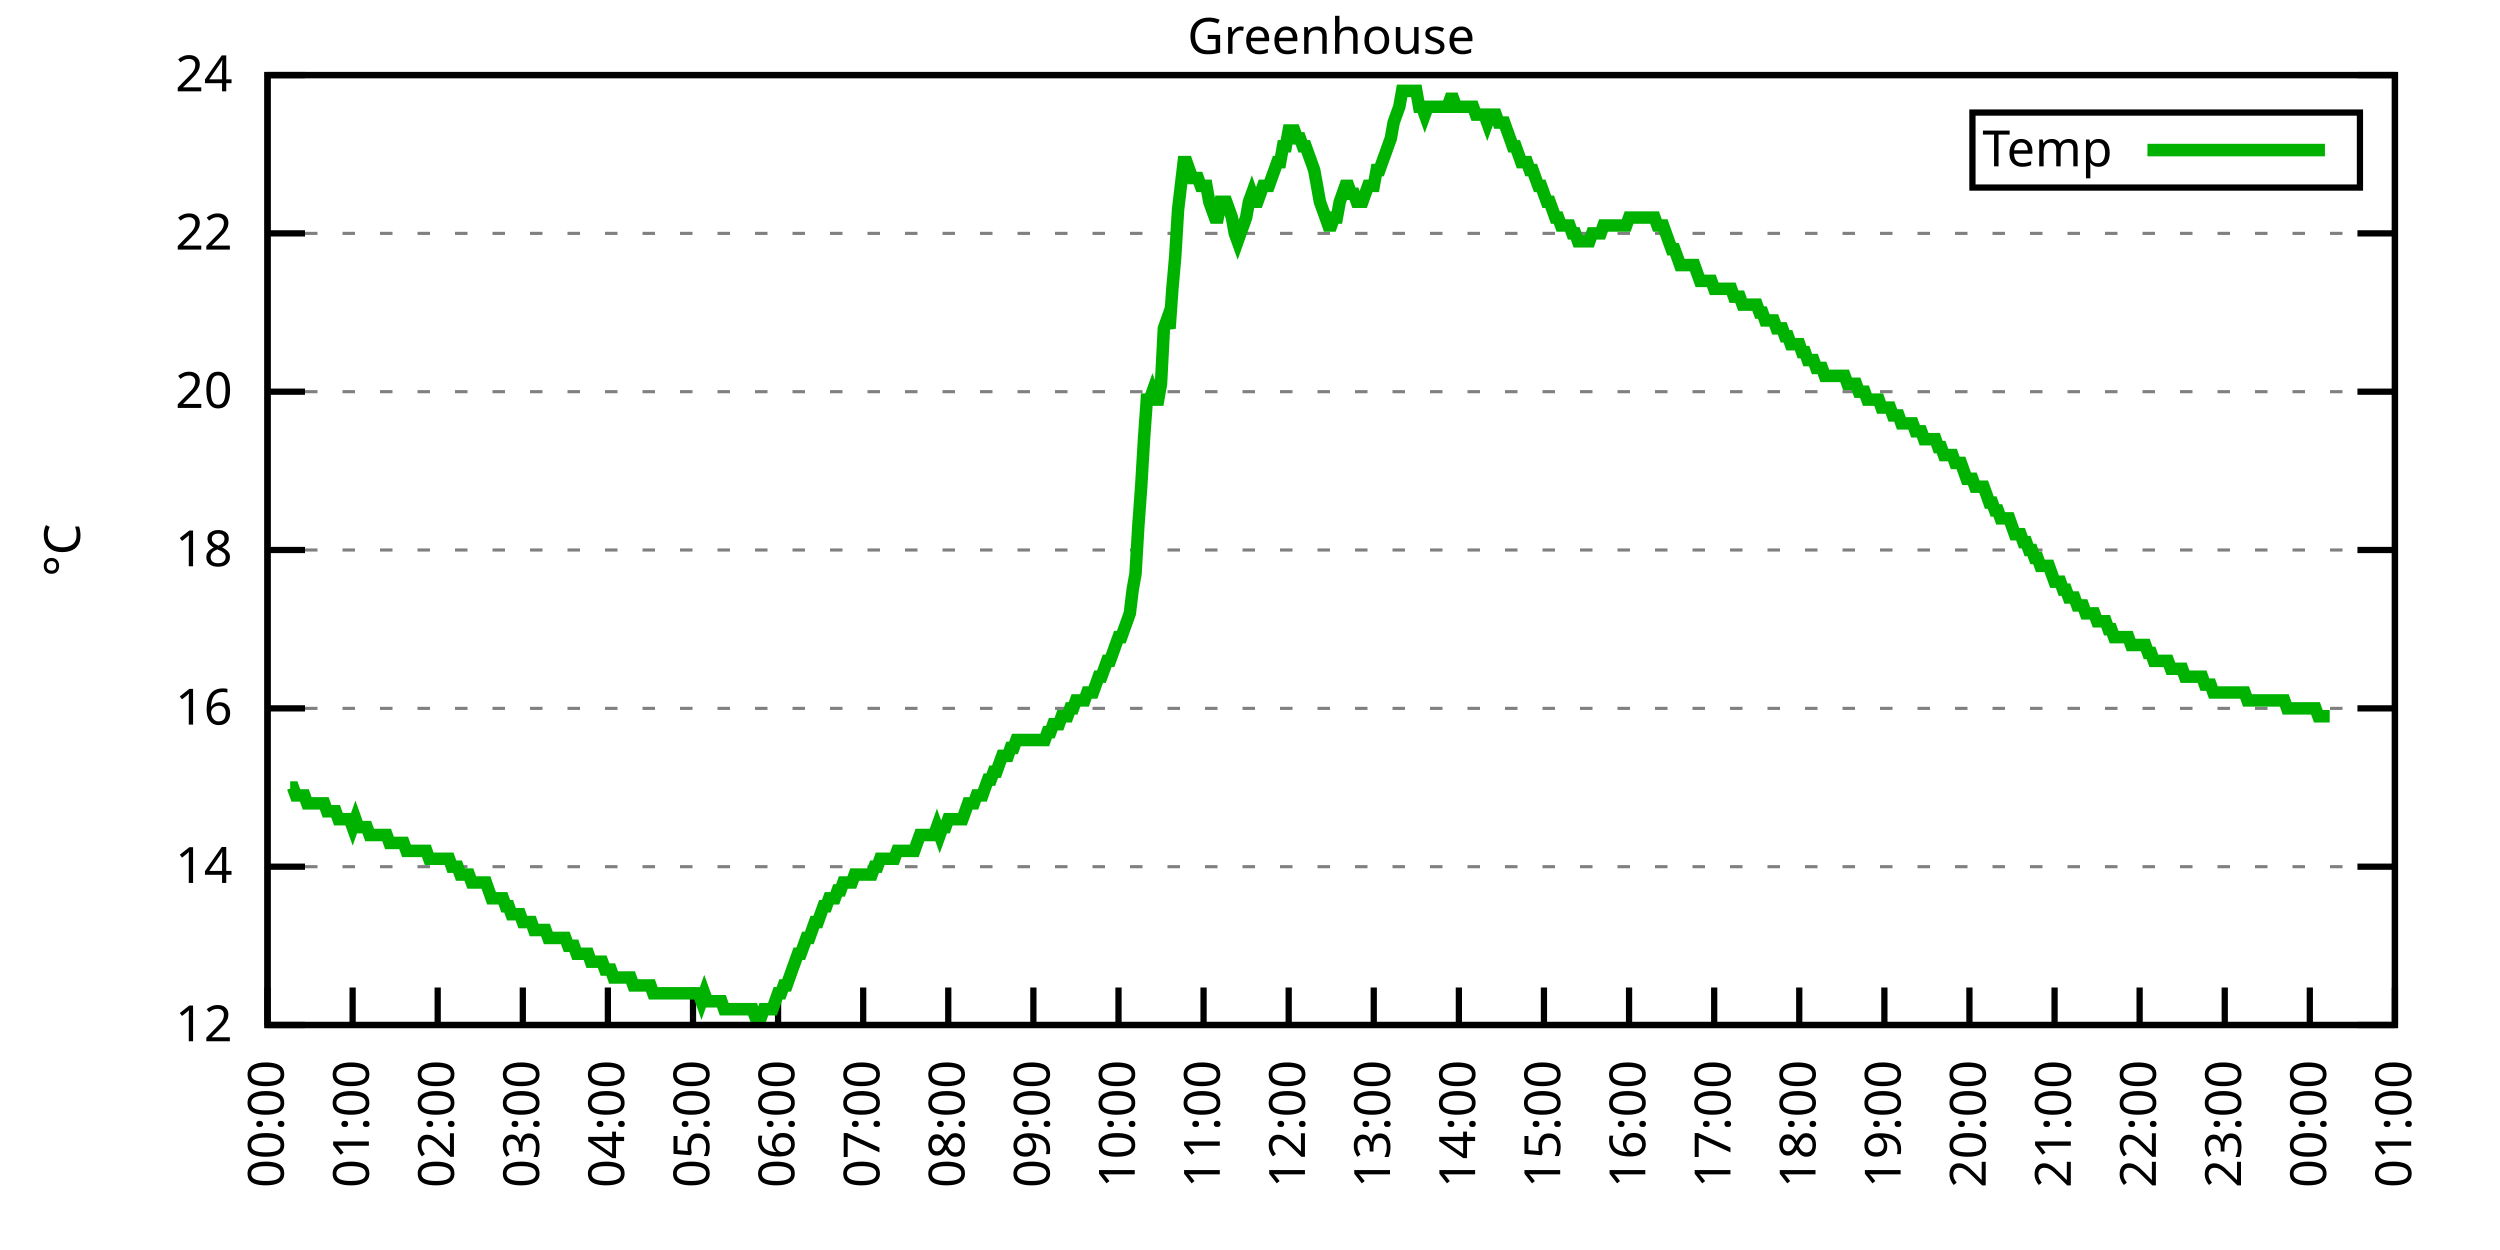
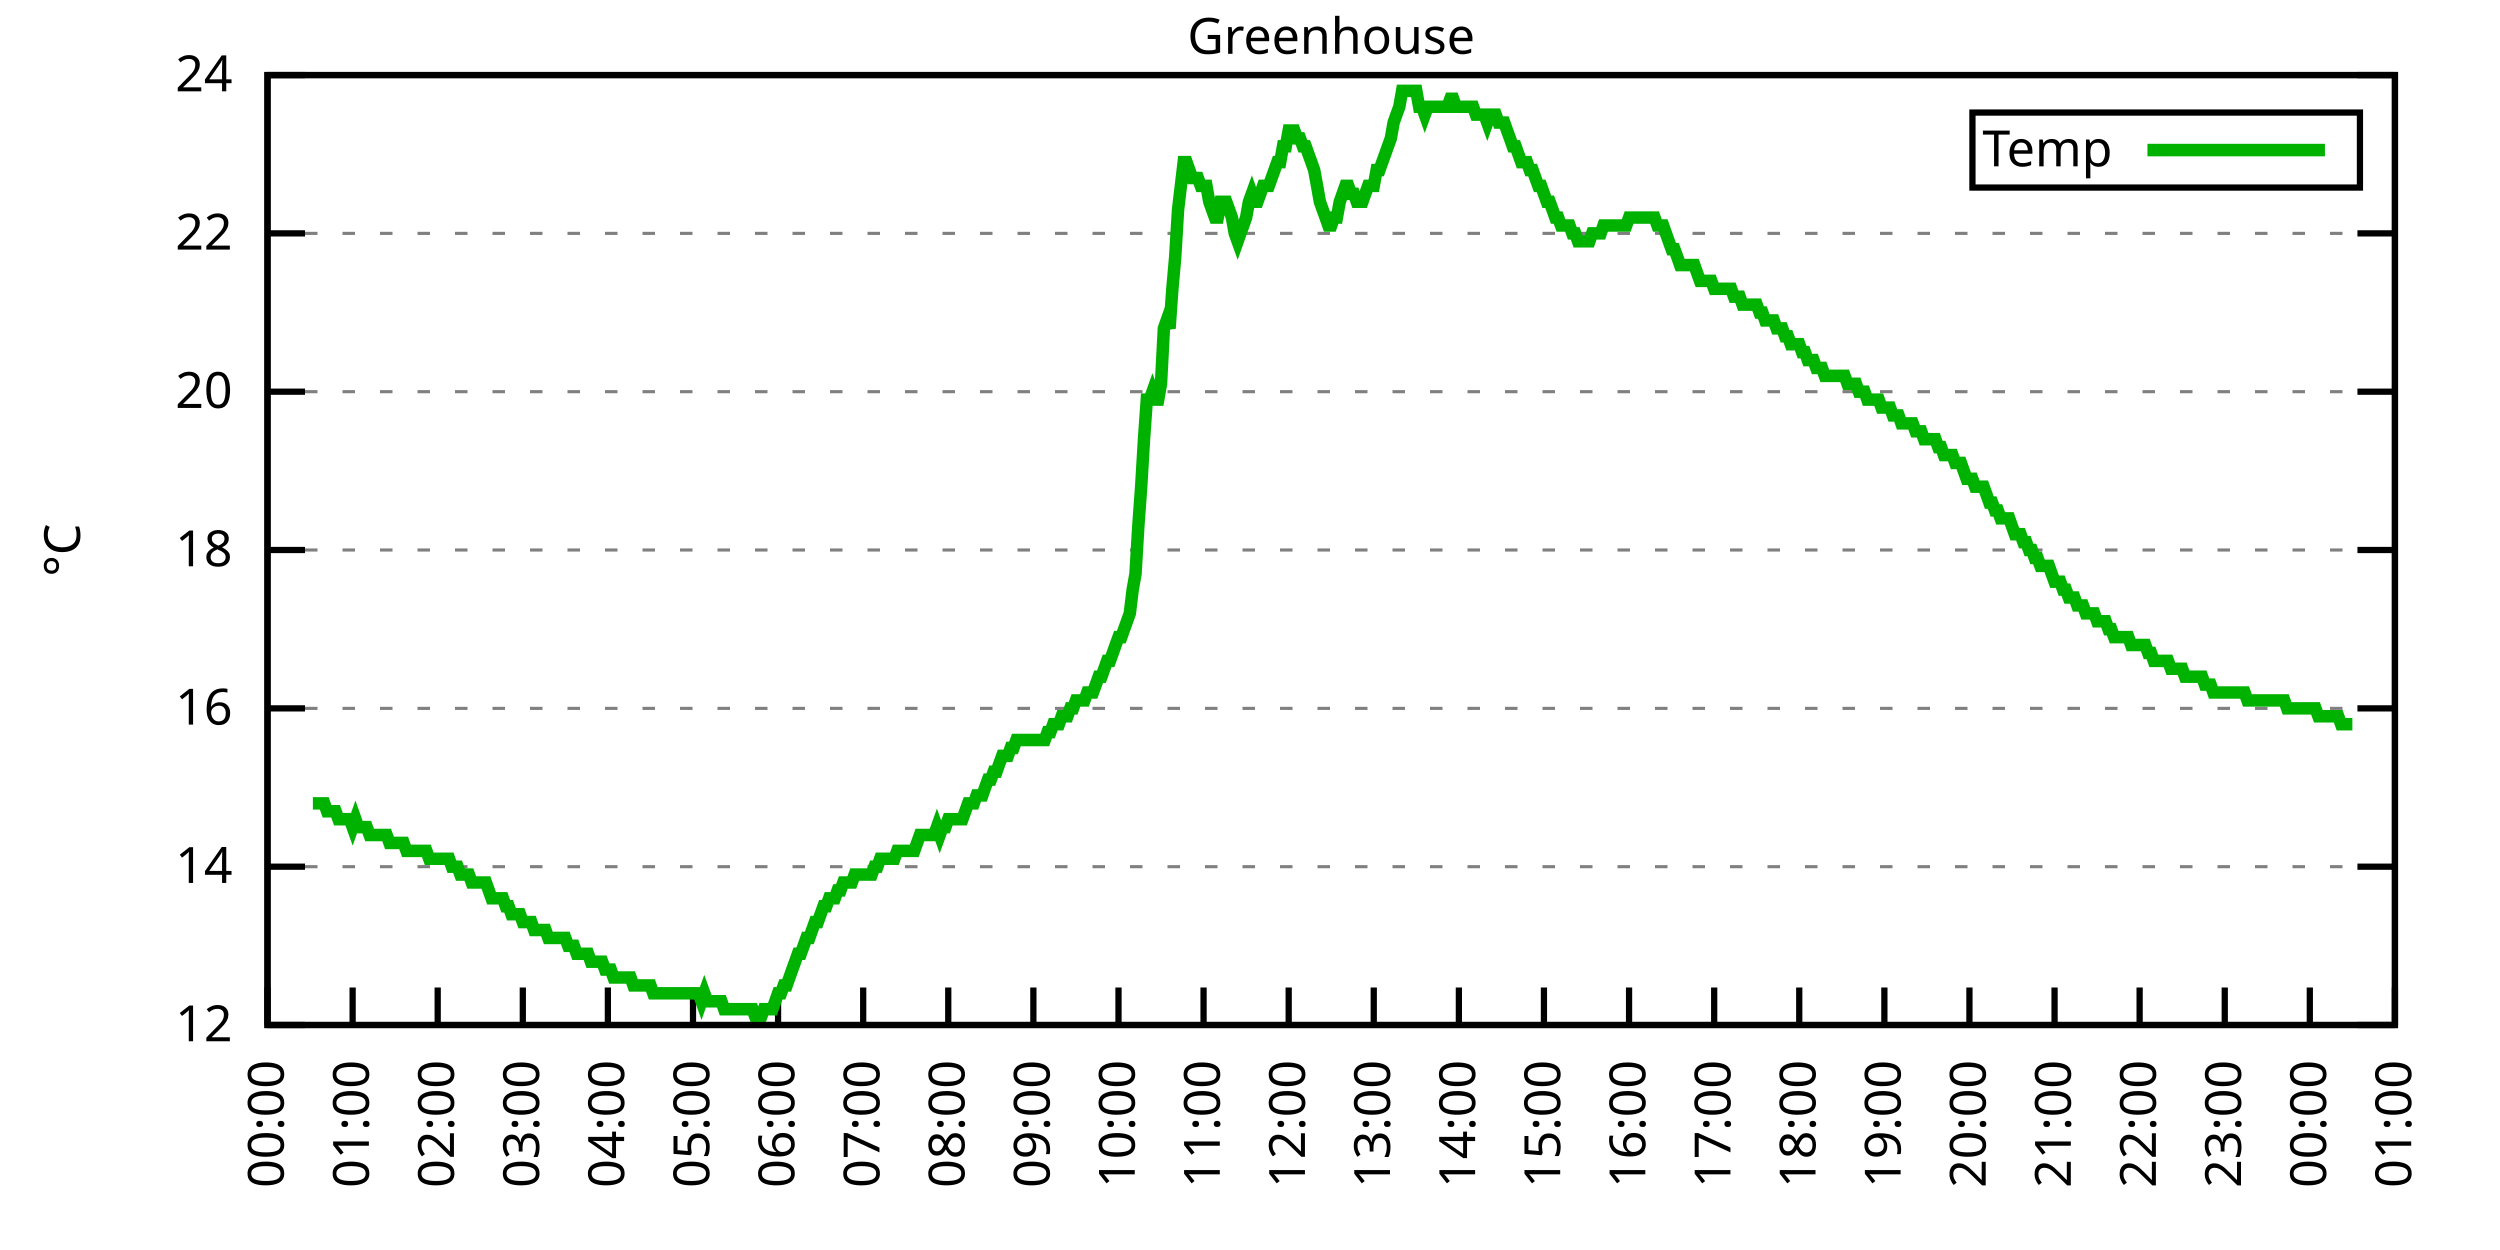
<svg xmlns="http://www.w3.org/2000/svg" xmlns:xlink="http://www.w3.org/1999/xlink" width="400" height="200" viewBox="0 0 400 200">
  <g id="gnuplot_canvas">
    <rect x="0" y="0" width="400" height="200" fill="none" />
    <defs>
      <circle id="gpDot" r="0.5" stroke-width="0.5" stroke="currentColor" />
      <path id="gpPt0" stroke-width="0.333" stroke="currentColor" d="M-1,0 h2 M0,-1 v2" />
      <path id="gpPt1" stroke-width="0.333" stroke="currentColor" d="M-1,-1 L1,1 M1,-1 L-1,1" />
      <path id="gpPt2" stroke-width="0.333" stroke="currentColor" d="M-1,0 L1,0 M0,-1 L0,1 M-1,-1 L1,1 M-1,1 L1,-1" />
      <rect id="gpPt3" stroke-width="0.333" stroke="currentColor" x="-1" y="-1" width="2" height="2" />
      <rect id="gpPt4" stroke-width="0.333" stroke="currentColor" fill="currentColor" x="-1" y="-1" width="2" height="2" />
      <circle id="gpPt5" stroke-width="0.333" stroke="currentColor" cx="0" cy="0" r="1" />
      <use xlink:href="#gpPt5" id="gpPt6" fill="currentColor" stroke="none" />
      <path id="gpPt7" stroke-width="0.333" stroke="currentColor" d="M0,-1.33 L-1.33,0.67 L1.33,0.67 z" />
      <use xlink:href="#gpPt7" id="gpPt8" fill="currentColor" stroke="none" />
      <use xlink:href="#gpPt7" id="gpPt9" stroke="currentColor" transform="rotate(180)" />
      <use xlink:href="#gpPt9" id="gpPt10" fill="currentColor" stroke="none" />
      <use xlink:href="#gpPt3" id="gpPt11" stroke="currentColor" transform="rotate(45)" />
      <use xlink:href="#gpPt11" id="gpPt12" fill="currentColor" stroke="none" />
      <path id="gpPt13" stroke-width="0.333" stroke="currentColor" d="M0,1.330 L1.265,0.411 L0.782,-1.067 L-0.782,-1.076 L-1.265,0.411 z" />
      <use xlink:href="#gpPt13" id="gpPt14" fill="currentColor" stroke="none" />
      <filter id="textbox" filterUnits="objectBoundingBox" x="0" y="0" height="1" width="1">
        <feFlood flood-color="white" flood-opacity="1" result="bgnd" />
        <feComposite in="SourceGraphic" in2="bgnd" operator="atop" />
      </filter>
      <filter id="greybox" filterUnits="objectBoundingBox" x="0" y="0" height="1" width="1">
        <feFlood flood-color="lightgrey" flood-opacity="1" result="grey" />
        <feComposite in="SourceGraphic" in2="grey" operator="atop" />
      </filter>
    </defs>
    <g fill="none" color="white" stroke="currentColor" stroke-width="1.00" stroke-linecap="butt" stroke-linejoin="miter">
</g>
    <g fill="none" color="black" stroke="currentColor" stroke-width="1.00" stroke-linecap="butt" stroke-linejoin="miter">
      <g stroke="none" shape-rendering="crispEdges">
        <polygon fill="rgb(255, 255, 255)" points="42.80,164.00 383.18,164.00 383.18,12.02 42.80,12.02 " />
      </g>
    </g>
    <g fill="none" color="black" stroke="currentColor" stroke-width="1.00" stroke-linecap="butt" stroke-linejoin="miter">
</g>
    <g fill="none" color="black" stroke="black" stroke-width="0.50" stroke-linecap="butt" stroke-linejoin="miter">
</g>
    <g fill="none" color="gray" stroke="currentColor" stroke-width="0.50" stroke-linecap="butt" stroke-linejoin="miter">
      <path stroke="gray" stroke-dasharray="2,4" class="gridline" d="M42.80,164.00 L383.19,164.00  " />
    </g>
    <g fill="none" color="gray" stroke="gray" stroke-width="1.00" stroke-linecap="butt" stroke-linejoin="miter">
</g>
    <g fill="none" color="black" stroke="currentColor" stroke-width="1.00" stroke-linecap="butt" stroke-linejoin="miter">
      <path stroke="black" d="M42.80,164.00 L48.80,164.00 M383.19,164.00 L377.19,164.00  " />
      <g transform="translate(37.20,166.60)" stroke="none" fill="black" font-family="Sans" font-size="8.00" text-anchor="end">
        <text>
          <tspan font-family="Sans"> 12</tspan>
        </text>
      </g>
    </g>
    <g fill="none" color="black" stroke="currentColor" stroke-width="1.00" stroke-linecap="butt" stroke-linejoin="miter">
</g>
    <g fill="none" color="black" stroke="black" stroke-width="0.50" stroke-linecap="butt" stroke-linejoin="miter">
</g>
    <g fill="none" color="gray" stroke="currentColor" stroke-width="0.50" stroke-linecap="butt" stroke-linejoin="miter">
      <path stroke="gray" stroke-dasharray="2,4" class="gridline" d="M42.80,138.67 L383.19,138.67  " />
    </g>
    <g fill="none" color="gray" stroke="gray" stroke-width="1.00" stroke-linecap="butt" stroke-linejoin="miter">
</g>
    <g fill="none" color="black" stroke="currentColor" stroke-width="1.00" stroke-linecap="butt" stroke-linejoin="miter">
      <path stroke="black" d="M42.80,138.67 L48.80,138.67 M383.19,138.67 L377.19,138.67  " />
      <g transform="translate(37.20,141.27)" stroke="none" fill="black" font-family="Sans" font-size="8.00" text-anchor="end">
        <text>
          <tspan font-family="Sans"> 14</tspan>
        </text>
      </g>
    </g>
    <g fill="none" color="black" stroke="currentColor" stroke-width="1.00" stroke-linecap="butt" stroke-linejoin="miter">
</g>
    <g fill="none" color="black" stroke="black" stroke-width="0.50" stroke-linecap="butt" stroke-linejoin="miter">
</g>
    <g fill="none" color="gray" stroke="currentColor" stroke-width="0.50" stroke-linecap="butt" stroke-linejoin="miter">
      <path stroke="gray" stroke-dasharray="2,4" class="gridline" d="M42.80,113.34 L383.19,113.34  " />
    </g>
    <g fill="none" color="gray" stroke="gray" stroke-width="1.00" stroke-linecap="butt" stroke-linejoin="miter">
</g>
    <g fill="none" color="black" stroke="currentColor" stroke-width="1.00" stroke-linecap="butt" stroke-linejoin="miter">
      <path stroke="black" d="M42.80,113.34 L48.80,113.34 M383.19,113.34 L377.19,113.34  " />
      <g transform="translate(37.20,115.94)" stroke="none" fill="black" font-family="Sans" font-size="8.00" text-anchor="end">
        <text>
          <tspan font-family="Sans"> 16</tspan>
        </text>
      </g>
    </g>
    <g fill="none" color="black" stroke="currentColor" stroke-width="1.00" stroke-linecap="butt" stroke-linejoin="miter">
</g>
    <g fill="none" color="black" stroke="black" stroke-width="0.50" stroke-linecap="butt" stroke-linejoin="miter">
</g>
    <g fill="none" color="gray" stroke="currentColor" stroke-width="0.50" stroke-linecap="butt" stroke-linejoin="miter">
      <path stroke="gray" stroke-dasharray="2,4" class="gridline" d="M42.80,88.00 L383.19,88.00  " />
    </g>
    <g fill="none" color="gray" stroke="gray" stroke-width="1.00" stroke-linecap="butt" stroke-linejoin="miter">
</g>
    <g fill="none" color="black" stroke="currentColor" stroke-width="1.00" stroke-linecap="butt" stroke-linejoin="miter">
      <path stroke="black" d="M42.80,88.00 L48.80,88.00 M383.19,88.00 L377.19,88.00  " />
      <g transform="translate(37.20,90.60)" stroke="none" fill="black" font-family="Sans" font-size="8.00" text-anchor="end">
        <text>
          <tspan font-family="Sans"> 18</tspan>
        </text>
      </g>
    </g>
    <g fill="none" color="black" stroke="currentColor" stroke-width="1.00" stroke-linecap="butt" stroke-linejoin="miter">
</g>
    <g fill="none" color="black" stroke="black" stroke-width="0.50" stroke-linecap="butt" stroke-linejoin="miter">
</g>
    <g fill="none" color="gray" stroke="currentColor" stroke-width="0.50" stroke-linecap="butt" stroke-linejoin="miter">
      <path stroke="gray" stroke-dasharray="2,4" class="gridline" d="M42.80,62.67 L383.19,62.67  " />
    </g>
    <g fill="none" color="gray" stroke="gray" stroke-width="1.00" stroke-linecap="butt" stroke-linejoin="miter">
</g>
    <g fill="none" color="black" stroke="currentColor" stroke-width="1.00" stroke-linecap="butt" stroke-linejoin="miter">
      <path stroke="black" d="M42.80,62.67 L48.80,62.67 M383.19,62.67 L377.19,62.67  " />
      <g transform="translate(37.20,65.27)" stroke="none" fill="black" font-family="Sans" font-size="8.00" text-anchor="end">
        <text>
          <tspan font-family="Sans"> 20</tspan>
        </text>
      </g>
    </g>
    <g fill="none" color="black" stroke="currentColor" stroke-width="1.00" stroke-linecap="butt" stroke-linejoin="miter">
</g>
    <g fill="none" color="black" stroke="black" stroke-width="0.50" stroke-linecap="butt" stroke-linejoin="miter">
</g>
    <g fill="none" color="gray" stroke="currentColor" stroke-width="0.50" stroke-linecap="butt" stroke-linejoin="miter">
      <path stroke="gray" stroke-dasharray="2,4" class="gridline" d="M42.80,37.34 L383.19,37.34  " />
    </g>
    <g fill="none" color="gray" stroke="gray" stroke-width="1.00" stroke-linecap="butt" stroke-linejoin="miter">
</g>
    <g fill="none" color="black" stroke="currentColor" stroke-width="1.00" stroke-linecap="butt" stroke-linejoin="miter">
      <path stroke="black" d="M42.80,37.34 L48.80,37.34 M383.19,37.34 L377.19,37.34  " />
      <g transform="translate(37.20,39.94)" stroke="none" fill="black" font-family="Sans" font-size="8.00" text-anchor="end">
        <text>
          <tspan font-family="Sans"> 22</tspan>
        </text>
      </g>
    </g>
    <g fill="none" color="black" stroke="currentColor" stroke-width="1.00" stroke-linecap="butt" stroke-linejoin="miter">
</g>
    <g fill="none" color="black" stroke="black" stroke-width="0.50" stroke-linecap="butt" stroke-linejoin="miter">
</g>
    <g fill="none" color="gray" stroke="currentColor" stroke-width="0.50" stroke-linecap="butt" stroke-linejoin="miter">
      <path stroke="gray" stroke-dasharray="2,4" class="gridline" d="M42.80,12.01 L383.19,12.01  " />
    </g>
    <g fill="none" color="gray" stroke="gray" stroke-width="1.00" stroke-linecap="butt" stroke-linejoin="miter">
</g>
    <g fill="none" color="black" stroke="currentColor" stroke-width="1.00" stroke-linecap="butt" stroke-linejoin="miter">
      <path stroke="black" d="M42.80,12.01 L48.80,12.01 M383.19,12.01 L377.19,12.01  " />
      <g transform="translate(37.20,14.61)" stroke="none" fill="black" font-family="Sans" font-size="8.00" text-anchor="end">
        <text>
          <tspan font-family="Sans"> 24</tspan>
        </text>
      </g>
    </g>
    <g fill="none" color="black" stroke="currentColor" stroke-width="1.00" stroke-linecap="butt" stroke-linejoin="miter">
      <path stroke="black" d="M42.80,164.00 L42.80,158.00  " />
      <g transform="translate(45.40,169.60) rotate(270.00)" stroke="none" fill="black" font-family="Sans" font-size="8.00" text-anchor="end">
        <text>
          <tspan font-family="Sans">00:00</tspan>
        </text>
      </g>
    </g>
    <g fill="none" color="black" stroke="currentColor" stroke-width="1.00" stroke-linecap="butt" stroke-linejoin="miter">
      <path stroke="black" d="M56.42,164.00 L56.42,158.00  " />
      <g transform="translate(59.02,169.60) rotate(270.00)" stroke="none" fill="black" font-family="Sans" font-size="8.00" text-anchor="end">
        <text>
          <tspan font-family="Sans">01:00</tspan>
        </text>
      </g>
    </g>
    <g fill="none" color="black" stroke="currentColor" stroke-width="1.00" stroke-linecap="butt" stroke-linejoin="miter">
      <path stroke="black" d="M70.03,164.00 L70.03,158.00  " />
      <g transform="translate(72.63,169.60) rotate(270.00)" stroke="none" fill="black" font-family="Sans" font-size="8.00" text-anchor="end">
        <text>
          <tspan font-family="Sans">02:00</tspan>
        </text>
      </g>
    </g>
    <g fill="none" color="black" stroke="currentColor" stroke-width="1.00" stroke-linecap="butt" stroke-linejoin="miter">
      <path stroke="black" d="M83.65,164.00 L83.65,158.00  " />
      <g transform="translate(86.25,169.60) rotate(270.00)" stroke="none" fill="black" font-family="Sans" font-size="8.00" text-anchor="end">
        <text>
          <tspan font-family="Sans">03:00</tspan>
        </text>
      </g>
    </g>
    <g fill="none" color="black" stroke="currentColor" stroke-width="1.00" stroke-linecap="butt" stroke-linejoin="miter">
      <path stroke="black" d="M97.26,164.00 L97.26,158.00  " />
      <g transform="translate(99.86,169.60) rotate(270.00)" stroke="none" fill="black" font-family="Sans" font-size="8.00" text-anchor="end">
        <text>
          <tspan font-family="Sans">04:00</tspan>
        </text>
      </g>
    </g>
    <g fill="none" color="black" stroke="currentColor" stroke-width="1.00" stroke-linecap="butt" stroke-linejoin="miter">
      <path stroke="black" d="M110.88,164.00 L110.88,158.00  " />
      <g transform="translate(113.48,169.60) rotate(270.00)" stroke="none" fill="black" font-family="Sans" font-size="8.00" text-anchor="end">
        <text>
          <tspan font-family="Sans">05:00</tspan>
        </text>
      </g>
    </g>
    <g fill="none" color="black" stroke="currentColor" stroke-width="1.00" stroke-linecap="butt" stroke-linejoin="miter">
      <path stroke="black" d="M124.49,164.00 L124.49,158.00  " />
      <g transform="translate(127.09,169.60) rotate(270.00)" stroke="none" fill="black" font-family="Sans" font-size="8.00" text-anchor="end">
        <text>
          <tspan font-family="Sans">06:00</tspan>
        </text>
      </g>
    </g>
    <g fill="none" color="black" stroke="currentColor" stroke-width="1.00" stroke-linecap="butt" stroke-linejoin="miter">
      <path stroke="black" d="M138.11,164.00 L138.11,158.00  " />
      <g transform="translate(140.71,169.60) rotate(270.00)" stroke="none" fill="black" font-family="Sans" font-size="8.00" text-anchor="end">
        <text>
          <tspan font-family="Sans">07:00</tspan>
        </text>
      </g>
    </g>
    <g fill="none" color="black" stroke="currentColor" stroke-width="1.00" stroke-linecap="butt" stroke-linejoin="miter">
      <path stroke="black" d="M151.72,164.00 L151.72,158.00  " />
      <g transform="translate(154.32,169.60) rotate(270.00)" stroke="none" fill="black" font-family="Sans" font-size="8.00" text-anchor="end">
        <text>
          <tspan font-family="Sans">08:00</tspan>
        </text>
      </g>
    </g>
    <g fill="none" color="black" stroke="currentColor" stroke-width="1.00" stroke-linecap="butt" stroke-linejoin="miter">
      <path stroke="black" d="M165.34,164.00 L165.34,158.00  " />
      <g transform="translate(167.94,169.60) rotate(270.00)" stroke="none" fill="black" font-family="Sans" font-size="8.00" text-anchor="end">
        <text>
          <tspan font-family="Sans">09:00</tspan>
        </text>
      </g>
    </g>
    <g fill="none" color="black" stroke="currentColor" stroke-width="1.00" stroke-linecap="butt" stroke-linejoin="miter">
      <path stroke="black" d="M178.96,164.00 L178.96,158.00  " />
      <g transform="translate(181.56,169.60) rotate(270.00)" stroke="none" fill="black" font-family="Sans" font-size="8.00" text-anchor="end">
        <text>
          <tspan font-family="Sans">10:00</tspan>
        </text>
      </g>
    </g>
    <g fill="none" color="black" stroke="currentColor" stroke-width="1.00" stroke-linecap="butt" stroke-linejoin="miter">
      <path stroke="black" d="M192.57,164.00 L192.57,158.00  " />
      <g transform="translate(195.17,169.60) rotate(270.00)" stroke="none" fill="black" font-family="Sans" font-size="8.00" text-anchor="end">
        <text>
          <tspan font-family="Sans">11:00</tspan>
        </text>
      </g>
    </g>
    <g fill="none" color="black" stroke="currentColor" stroke-width="1.00" stroke-linecap="butt" stroke-linejoin="miter">
      <path stroke="black" d="M206.19,164.00 L206.19,158.00  " />
      <g transform="translate(208.79,169.60) rotate(270.00)" stroke="none" fill="black" font-family="Sans" font-size="8.00" text-anchor="end">
        <text>
          <tspan font-family="Sans">12:00</tspan>
        </text>
      </g>
    </g>
    <g fill="none" color="black" stroke="currentColor" stroke-width="1.00" stroke-linecap="butt" stroke-linejoin="miter">
      <path stroke="black" d="M219.80,164.00 L219.80,158.00  " />
      <g transform="translate(222.40,169.60) rotate(270.00)" stroke="none" fill="black" font-family="Sans" font-size="8.00" text-anchor="end">
        <text>
          <tspan font-family="Sans">13:00</tspan>
        </text>
      </g>
    </g>
    <g fill="none" color="black" stroke="currentColor" stroke-width="1.00" stroke-linecap="butt" stroke-linejoin="miter">
      <path stroke="black" d="M233.42,164.00 L233.42,158.00  " />
      <g transform="translate(236.02,169.60) rotate(270.00)" stroke="none" fill="black" font-family="Sans" font-size="8.00" text-anchor="end">
        <text>
          <tspan font-family="Sans">14:00</tspan>
        </text>
      </g>
    </g>
    <g fill="none" color="black" stroke="currentColor" stroke-width="1.00" stroke-linecap="butt" stroke-linejoin="miter">
      <path stroke="black" d="M247.03,164.00 L247.03,158.00  " />
      <g transform="translate(249.63,169.60) rotate(270.00)" stroke="none" fill="black" font-family="Sans" font-size="8.00" text-anchor="end">
        <text>
          <tspan font-family="Sans">15:00</tspan>
        </text>
      </g>
    </g>
    <g fill="none" color="black" stroke="currentColor" stroke-width="1.00" stroke-linecap="butt" stroke-linejoin="miter">
      <path stroke="black" d="M260.65,164.00 L260.65,158.00  " />
      <g transform="translate(263.25,169.60) rotate(270.00)" stroke="none" fill="black" font-family="Sans" font-size="8.00" text-anchor="end">
        <text>
          <tspan font-family="Sans">16:00</tspan>
        </text>
      </g>
    </g>
    <g fill="none" color="black" stroke="currentColor" stroke-width="1.00" stroke-linecap="butt" stroke-linejoin="miter">
      <path stroke="black" d="M274.27,164.00 L274.27,158.00  " />
      <g transform="translate(276.87,169.60) rotate(270.00)" stroke="none" fill="black" font-family="Sans" font-size="8.00" text-anchor="end">
        <text>
          <tspan font-family="Sans">17:00</tspan>
        </text>
      </g>
    </g>
    <g fill="none" color="black" stroke="currentColor" stroke-width="1.00" stroke-linecap="butt" stroke-linejoin="miter">
      <path stroke="black" d="M287.88,164.00 L287.88,158.00  " />
      <g transform="translate(290.48,169.60) rotate(270.00)" stroke="none" fill="black" font-family="Sans" font-size="8.00" text-anchor="end">
        <text>
          <tspan font-family="Sans">18:00</tspan>
        </text>
      </g>
    </g>
    <g fill="none" color="black" stroke="currentColor" stroke-width="1.00" stroke-linecap="butt" stroke-linejoin="miter">
      <path stroke="black" d="M301.50,164.00 L301.50,158.00  " />
      <g transform="translate(304.10,169.60) rotate(270.00)" stroke="none" fill="black" font-family="Sans" font-size="8.00" text-anchor="end">
        <text>
          <tspan font-family="Sans">19:00</tspan>
        </text>
      </g>
    </g>
    <g fill="none" color="black" stroke="currentColor" stroke-width="1.00" stroke-linecap="butt" stroke-linejoin="miter">
      <path stroke="black" d="M315.11,164.00 L315.11,158.00  " />
      <g transform="translate(317.71,169.60) rotate(270.00)" stroke="none" fill="black" font-family="Sans" font-size="8.00" text-anchor="end">
        <text>
          <tspan font-family="Sans">20:00</tspan>
        </text>
      </g>
    </g>
    <g fill="none" color="black" stroke="currentColor" stroke-width="1.00" stroke-linecap="butt" stroke-linejoin="miter">
      <path stroke="black" d="M328.73,164.00 L328.73,158.00  " />
      <g transform="translate(331.33,169.60) rotate(270.00)" stroke="none" fill="black" font-family="Sans" font-size="8.00" text-anchor="end">
        <text>
          <tspan font-family="Sans">21:00</tspan>
        </text>
      </g>
    </g>
    <g fill="none" color="black" stroke="currentColor" stroke-width="1.00" stroke-linecap="butt" stroke-linejoin="miter">
      <path stroke="black" d="M342.34,164.00 L342.34,158.00  " />
      <g transform="translate(344.94,169.60) rotate(270.00)" stroke="none" fill="black" font-family="Sans" font-size="8.00" text-anchor="end">
        <text>
          <tspan font-family="Sans">22:00</tspan>
        </text>
      </g>
    </g>
    <g fill="none" color="black" stroke="currentColor" stroke-width="1.00" stroke-linecap="butt" stroke-linejoin="miter">
      <path stroke="black" d="M355.96,164.00 L355.96,158.00  " />
      <g transform="translate(358.56,169.60) rotate(270.00)" stroke="none" fill="black" font-family="Sans" font-size="8.00" text-anchor="end">
        <text>
          <tspan font-family="Sans">23:00</tspan>
        </text>
      </g>
    </g>
    <g fill="none" color="black" stroke="currentColor" stroke-width="1.00" stroke-linecap="butt" stroke-linejoin="miter">
      <path stroke="black" d="M369.57,164.00 L369.57,158.00  " />
      <g transform="translate(372.17,169.60) rotate(270.00)" stroke="none" fill="black" font-family="Sans" font-size="8.00" text-anchor="end">
        <text>
          <tspan font-family="Sans">00:00</tspan>
        </text>
      </g>
    </g>
    <g fill="none" color="black" stroke="currentColor" stroke-width="1.00" stroke-linecap="butt" stroke-linejoin="miter">
      <path stroke="black" d="M383.19,164.00 L383.19,158.00  " />
      <g transform="translate(385.79,169.60) rotate(270.00)" stroke="none" fill="black" font-family="Sans" font-size="8.00" text-anchor="end">
        <text>
          <tspan font-family="Sans">01:00</tspan>
        </text>
      </g>
    </g>
    <g fill="none" color="black" stroke="currentColor" stroke-width="1.00" stroke-linecap="butt" stroke-linejoin="miter">
</g>
    <g fill="none" color="black" stroke="currentColor" stroke-width="1.00" stroke-linecap="butt" stroke-linejoin="miter">
      <path stroke="black" d="M42.80,12.01 L42.80,164.00 L383.19,164.00 L383.19,12.01 L42.80,12.01 Z  " />
    </g>
    <g fill="none" color="black" stroke="currentColor" stroke-width="1.00" stroke-linecap="butt" stroke-linejoin="miter">
</g>
    <g fill="none" color="black" stroke="currentColor" stroke-width="1.00" stroke-linecap="butt" stroke-linejoin="miter">
      <path stroke="black" d="M315.59,30.01 L315.59,18.01 L377.59,18.01 L377.59,30.01 L315.59,30.01 Z  " />
    </g>
    <g id="Greenhouse_plot_1">
      <g fill="none" color="white" stroke="black" stroke-width="2.00" stroke-linecap="butt" stroke-linejoin="miter">
</g>
      <g fill="none" color="black" stroke="currentColor" stroke-width="2.00" stroke-linecap="butt" stroke-linejoin="miter">
        <g transform="translate(337.99,26.61)" stroke="none" fill="black" font-family="Sans" font-size="8.00" text-anchor="end">
          <text>
            <tspan font-family="Sans">Temp</tspan>
          </text>
        </g>
      </g>
      <g fill="none" color="black" stroke="currentColor" stroke-width="2.00" stroke-linecap="butt" stroke-linejoin="miter">
-         <path stroke="rgb(  0, 178,   0)" d="M343.59,24.01 L371.99,24.01 M46.43,126.00 L46.88,126.00 L47.34,127.27 L47.79,127.27 L48.25,127.27 L48.70,127.27   L49.15,128.54 L49.61,128.54 L50.06,128.54 L50.52,128.54 L50.97,128.54 L51.42,128.54 L51.88,128.54 L52.33,129.80   L52.78,129.80 L53.24,129.80 L53.69,129.80 L54.15,131.07 L54.60,131.07 L55.05,131.07 L55.51,131.07 L55.96,131.07   L56.42,132.34 L56.87,131.07 L57.32,132.34 L57.78,132.34 L58.23,132.34 L58.68,132.34 L59.14,133.60 L59.59,133.60   L60.05,133.60 L60.50,133.60 L60.95,133.60 L61.41,133.60 L61.86,133.60 L62.32,134.87 L62.77,134.87 L63.22,134.87   L63.68,134.87 L64.13,134.87 L64.58,134.87 L65.04,136.14 L65.49,136.14 L65.95,136.14 L66.40,136.14 L66.85,136.14   L67.31,136.14 L67.76,136.14 L68.22,136.14 L68.67,137.40 L69.12,137.40 L69.58,137.40 L70.03,137.40 L70.49,137.40   L70.94,137.40 L71.39,137.40 L71.85,137.40 L72.30,138.67 L72.75,138.67 L73.21,138.67 L73.66,139.93 L74.12,139.93   L74.57,139.93 L75.02,139.93 L75.48,141.20 L75.93,141.20 L76.39,141.20 L76.84,141.20 L77.29,141.20 L77.75,141.20   L78.20,142.47 L78.65,143.73 L79.11,143.73 L79.56,143.73 L80.02,143.73 L80.47,143.73 L80.92,145.00 L81.38,145.00   L81.83,146.27 L82.29,146.27 L82.74,146.27 L83.19,146.27 L83.65,147.53 L84.10,147.53 L84.55,147.53 L85.01,147.53   L85.46,148.80 L85.92,148.80 L86.37,148.80 L86.82,148.80 L87.28,148.80 L87.73,150.07 L88.19,150.07 L88.64,150.07   L89.09,150.07 L89.55,150.07 L90.00,150.07 L90.45,150.07 L90.91,151.33 L91.36,151.33 L91.82,151.33 L92.27,152.60   L92.72,152.60 L93.18,152.60 L93.63,152.60 L94.09,152.60 L94.54,153.87 L94.99,153.87 L95.45,153.87 L95.90,153.87   L96.35,153.87 L96.81,155.13 L97.26,155.13 L97.72,155.13 L98.17,156.40 L98.62,156.40 L99.08,156.40 L99.53,156.40   L99.99,156.40 L100.44,156.40 L100.89,156.40 L101.35,157.67 L101.80,157.67 L102.25,157.67 L102.71,157.67 L103.16,157.67   L103.62,157.67 L104.07,157.67 L104.52,158.93 L104.98,158.93 L105.43,158.93 L105.89,158.93 L106.34,158.93 L106.79,158.93   L107.25,158.93 L107.70,158.93 L108.15,158.93 L108.61,158.93 L109.06,158.93 L109.52,158.93 L109.97,158.93 L110.42,158.93   L110.88,158.93 L111.33,158.93 L111.79,158.93 L112.24,160.20 L112.69,158.93 L113.15,160.20 L113.60,160.20 L114.05,160.20   L114.51,160.20 L114.96,160.20 L115.42,160.20 L115.87,161.47 L116.32,161.47 L116.78,161.47 L117.23,161.47 L117.69,161.47   L118.14,161.47 L118.59,161.47 L119.05,161.47 L119.50,161.47 L119.96,161.47 L120.41,161.47 L120.86,162.73 L121.32,162.73   L121.77,162.73 L122.22,161.47 L122.68,161.47 L123.13,161.47 L123.59,161.47 L124.04,160.20 L124.49,158.93 L124.95,158.93   L125.40,157.67 L125.86,157.67 L126.31,156.40 L126.76,155.13 L127.22,153.87 L127.67,152.60 L128.12,152.60 L128.58,151.33   L129.03,150.07 L129.49,150.07 L129.94,148.80 L130.39,147.53 L130.85,147.53 L131.30,146.27 L131.76,145.00 L132.21,145.00   L132.66,143.73 L133.12,143.73 L133.57,143.73 L134.02,142.47 L134.48,142.47 L134.93,141.20 L135.39,141.20 L135.84,141.20   L136.29,141.20 L136.75,139.93 L137.20,139.93 L137.66,139.93 L138.11,139.93 L138.56,139.93 L139.02,139.93 L139.47,139.93   L139.92,138.67 L140.38,138.67 L140.83,137.40 L141.29,137.40 L141.74,137.40 L142.19,137.40 L142.65,137.40 L143.10,137.40   L143.56,136.14 L144.01,136.14 L144.46,136.14 L144.92,136.14 L145.37,136.14 L145.82,136.14 L146.28,136.14 L146.73,134.87   L147.19,133.60 L147.64,133.60 L148.09,133.60 L148.55,133.60 L149.00,133.60 L149.46,133.60 L149.91,132.34 L150.36,133.60   L150.82,132.34 L151.27,132.34 L151.72,131.07 L152.18,131.07 L152.63,131.07 L153.09,131.07 L153.54,131.07 L153.99,131.07   L154.45,129.80 L154.90,128.54 L155.36,128.54 L155.81,128.54 L156.26,127.27 L156.72,127.27 L157.17,127.27 L157.62,126.00   L158.08,124.74 L158.53,124.74 L158.99,123.47 L159.44,123.47 L159.89,122.20 L160.35,120.94 L160.80,120.94 L161.26,120.94   L161.71,119.67 L162.16,119.67 L162.62,118.40 L163.07,118.40 L163.52,118.40 L163.98,118.40 L164.43,118.40 L164.89,118.40   L165.34,118.40 L165.79,118.40 L166.25,118.40 L166.70,118.40 L167.16,118.40 L167.61,117.14 L168.06,117.14 L168.52,115.87   L168.97,115.87 L169.43,115.87 L169.88,114.60 L170.33,114.60 L170.79,114.60 L171.24,113.34 L171.69,113.34 L172.15,112.07   L172.60,112.07 L173.06,112.07 L173.51,112.07 L173.96,110.80 L174.42,110.80 L174.87,110.80 L175.33,109.54 L175.78,108.27   L176.23,108.27 L176.69,107.00 L177.14,105.74 L177.59,105.74 L178.05,104.47 L178.50,103.20 L178.96,101.94 L179.41,101.94   L179.86,100.67 L180.32,99.40 L180.77,98.14 L181.23,94.34 L181.68,91.80 L182.13,84.21 L182.59,77.87 L183.04,70.27   L183.49,63.94 L183.95,63.94 L184.40,62.67 L184.86,63.94 L185.31,63.94 L185.76,61.41 L186.22,52.54 L186.67,51.27   L187.13,52.54 L187.58,46.21 L188.03,41.14 L188.49,33.54 L188.94,29.74 L189.39,25.94 L189.85,25.94 L190.30,27.21   L190.76,28.48 L191.21,28.48 L191.66,28.48 L192.12,29.74 L192.57,29.74 L193.03,29.74 L193.48,32.28 L193.93,33.54   L194.39,34.81 L194.84,34.81 L195.29,32.28 L195.75,32.28 L196.20,32.28 L196.66,33.54 L197.11,34.81 L197.56,37.34   L198.02,38.61 L198.47,37.34 L198.93,36.08 L199.38,34.81 L199.83,32.28 L200.29,31.01 L200.74,32.28 L201.19,32.28   L201.65,31.01 L202.10,29.74 L202.56,29.74 L203.01,29.74 L203.46,28.48 L203.92,27.21 L204.37,25.94 L204.83,25.94   L205.28,23.41 L205.73,23.41 L206.19,20.88 L206.64,20.88 L207.09,20.88 L207.55,22.14 L208.00,22.14 L208.46,23.41   L208.91,23.41 L209.36,24.68 L209.82,25.94 L210.27,27.21 L210.73,29.74 L211.18,32.28 L211.63,33.54 L212.09,34.81   L212.54,36.08 L213.00,36.08 L213.45,34.81 L213.90,34.81 L214.36,32.28 L214.81,31.01 L215.26,29.74 L215.72,29.74   L216.17,31.01 L216.63,31.01 L217.08,32.28 L217.53,32.28 L217.99,32.28 L218.44,31.01 L218.90,29.74 L219.35,29.74   L219.80,29.74 L220.26,27.21 L220.71,27.21 L221.16,25.94 L221.62,24.68 L222.07,23.41 L222.53,22.14 L222.98,19.61   L223.43,18.34 L223.89,17.08 L224.34,14.54 L224.80,14.54 L225.25,14.54 L225.70,14.54 L226.16,14.54 L226.61,14.54   L227.06,17.08 L227.52,17.08 L227.97,18.34 L228.43,17.08 L228.88,17.08 L229.33,17.08 L229.79,17.08 L230.24,17.08   L230.70,17.08 L231.15,17.08 L231.60,17.08 L232.06,15.81 L232.51,15.81 L232.96,17.08 L233.42,17.08 L233.87,17.08   L234.33,17.08 L234.78,17.08 L235.23,17.08 L235.69,17.08 L236.14,18.34 L236.60,18.34 L237.05,18.34 L237.50,18.34   L237.96,19.61 L238.41,18.34 L238.86,18.34 L239.32,18.34 L239.77,19.61 L240.23,19.61 L240.68,19.61 L241.13,20.88   L241.59,22.14 L242.04,23.41 L242.50,23.41 L242.95,24.68 L243.40,25.94 L243.86,25.94 L244.31,25.94 L244.76,27.21   L245.22,27.21 L245.67,28.48 L246.13,29.74 L246.58,29.74 L247.03,31.01 L247.49,32.28 L247.94,32.28 L248.40,33.54   L248.85,34.81 L249.30,34.81 L249.76,36.08 L250.21,36.08 L250.66,36.08 L251.12,36.08 L251.57,37.34 L252.03,37.34   L252.48,38.61 L252.93,38.61 L253.39,38.61 L253.84,38.61 L254.30,38.61 L254.75,37.34 L255.20,37.34 L255.66,37.34   L256.11,37.34 L256.56,36.08 L257.02,36.08 L257.47,36.08 L257.93,36.08 L258.38,36.08 L258.83,36.08 L259.29,36.08   L259.74,36.08 L260.20,36.08 L260.65,34.81 L261.10,34.81 L261.56,34.81 L262.01,34.81 L262.47,34.81 L262.92,34.81   L263.37,34.81 L263.83,34.81 L264.28,34.81 L264.73,34.81 L265.19,36.08 L265.64,36.08 L266.10,36.08 L266.55,37.34   L267.00,38.61 L267.46,39.87 L267.91,39.87 L268.37,41.14 L268.82,42.41 L269.27,42.41 L269.73,42.41 L270.18,42.41   L270.63,42.41 L271.09,42.41 L271.54,43.67 L272.00,44.94 L272.45,44.94 L272.90,44.94 L273.36,44.94 L273.81,44.94   L274.27,46.21 L274.72,46.21 L275.17,46.21 L275.63,46.21 L276.08,46.21 L276.53,46.21 L276.99,46.21 L277.44,47.47   L277.90,47.47 L278.35,47.47 L278.80,48.74 L279.26,48.74 L279.71,48.74 L280.17,48.74 L280.62,48.74 L281.07,48.74   L281.53,50.01 L281.98,50.01 L282.43,51.27 L282.89,51.27 L283.34,51.27 L283.80,51.27 L284.25,52.54 L284.70,52.54   L285.16,52.54 L285.61,53.81 L286.07,53.81 L286.52,55.07 L286.97,55.07 L287.43,55.07 L287.88,55.07 L288.33,56.34   L288.79,56.34 L289.24,57.61 L289.70,57.61 L290.15,57.61 L290.60,58.87 L291.06,58.87 L291.51,58.87 L291.97,60.14   L292.42,60.14 L292.87,60.14 L293.33,60.14 L293.78,60.14 L294.23,60.14 L294.69,60.14 L295.14,60.14 L295.60,61.41   L296.05,61.41 L296.50,61.41 L296.96,61.41 L297.41,62.67 L297.87,62.67 L298.32,62.67 L298.77,63.94 L299.23,63.94   L299.68,63.94 L300.13,63.94 L300.59,63.94 L301.04,65.21 L301.50,65.21 L301.95,65.21 L302.40,65.21 L302.86,66.47   L303.31,66.47 L303.77,66.47 L304.22,67.74 L304.67,67.74 L305.13,67.74 L305.58,67.74 L306.03,67.74 L306.49,69.01   L306.94,69.01 L307.40,69.01 L307.85,70.27 L308.30,70.27 L308.76,70.27 L309.21,70.27 L309.67,70.27 L310.12,71.54   L310.57,71.54 L311.03,72.81 L311.48,72.81 L311.94,72.81 L312.39,72.81 L312.84,74.07 L313.30,74.07 L313.75,74.07   L314.20,75.34 L314.66,76.61 L315.11,76.61 L315.57,76.61 L316.02,77.87 L316.47,77.87 L316.93,77.87 L317.38,77.87   L317.84,79.14 L318.29,80.41 L318.74,80.41 L319.20,81.67 L319.65,81.67 L320.10,82.94 L320.56,82.94 L321.01,82.94   L321.47,82.94 L321.92,84.21 L322.37,85.47 L322.83,85.47 L323.28,85.47 L323.74,86.74 L324.19,86.74 L324.64,88.00   L325.10,88.00 L325.55,89.27 L326.00,89.27 L326.46,90.54 L326.91,90.54 L327.37,90.54 L327.82,90.54 L328.27,91.80   L328.73,93.07 L329.18,93.07 L329.64,93.07 L330.09,94.34 L330.54,94.34 L331.00,95.60 L331.45,95.60 L331.90,95.60   L332.36,96.87 L332.81,96.87 L333.27,96.87 L333.72,98.14 L334.17,98.14 L334.63,98.14 L335.08,98.14 L335.54,99.40   L335.99,99.40 L336.44,99.40 L336.90,99.40 L337.35,100.67 L337.80,100.67 L338.26,101.94 L338.71,101.94 L339.17,101.94   L339.62,101.94 L340.07,101.94 L340.53,101.94 L340.98,103.20 L341.44,103.20 L341.89,103.20 L342.34,103.20 L342.80,103.20   L343.25,103.20 L343.70,104.47 L344.16,104.47 L344.61,105.74 L345.07,105.74 L345.52,105.74 L345.97,105.74 L346.43,105.74   L346.88,105.74 L347.34,107.00 L347.79,107.00 L348.24,107.00 L348.70,107.00 L349.15,107.00 L349.60,108.27 L350.06,108.27   L350.51,108.27 L350.97,108.27 L351.42,108.27 L351.87,108.27 L352.33,108.27 L352.78,109.54 L353.24,109.54 L353.69,109.54   L354.14,110.80 L354.60,110.80 L355.05,110.80 L355.50,110.80 L355.96,110.80 L356.41,110.80 L356.87,110.80 L357.32,110.80   L357.77,110.80 L358.23,110.80 L358.68,110.80 L359.14,110.80 L359.59,112.07 L360.04,112.07 L360.50,112.07 L360.95,112.07   L361.41,112.07 L361.86,112.07 L362.31,112.07 L362.77,112.07 L363.22,112.07 L363.67,112.07 L364.13,112.07 L364.58,112.07   L365.04,112.07 L365.49,112.07 L365.94,113.34 L366.40,113.34 L366.85,113.34 L367.31,113.34 L367.76,113.34 L368.21,113.34   L368.67,113.34 L369.12,113.34 L369.57,113.34 L370.03,113.34 L370.48,113.34 L370.94,114.60 L371.39,114.60 L371.84,114.60   L372.30,114.60 L372.75,114.60  " />
+         <path stroke="rgb(  0, 178,   0)" d="M343.59,24.01 L371.99,24.01 M50.06,128.54 L50.52,128.54 L50.97,128.54 L51.42,128.54 L51.88,128.54 L52.33,129.80   L52.78,129.80 L53.24,129.80 L53.69,129.80 L54.15,131.07 L54.60,131.07 L55.05,131.07 L55.51,131.07 L55.96,131.07   L56.42,132.34 L56.87,131.07 L57.32,132.34 L57.78,132.34 L58.23,132.34 L58.68,132.34 L59.14,133.60 L59.59,133.60   L60.05,133.60 L60.50,133.60 L60.95,133.60 L61.41,133.60 L61.86,133.60 L62.32,134.87 L62.77,134.87 L63.22,134.87   L63.68,134.87 L64.13,134.87 L64.58,134.87 L65.04,136.14 L65.49,136.14 L65.95,136.14 L66.40,136.14 L66.85,136.14   L67.31,136.14 L67.76,136.14 L68.22,136.14 L68.67,137.40 L69.12,137.40 L69.58,137.40 L70.03,137.40 L70.49,137.40   L70.94,137.40 L71.39,137.40 L71.85,137.40 L72.30,138.67 L72.75,138.67 L73.21,138.67 L73.66,139.93 L74.12,139.93   L74.57,139.93 L75.02,139.93 L75.48,141.20 L75.93,141.20 L76.39,141.20 L76.84,141.20 L77.29,141.20 L77.75,141.20   L78.20,142.47 L78.65,143.73 L79.11,143.73 L79.56,143.73 L80.02,143.73 L80.47,143.73 L80.92,145.00 L81.38,145.00   L81.83,146.27 L82.29,146.27 L82.74,146.27 L83.19,146.27 L83.65,147.53 L84.10,147.53 L84.55,147.53 L85.01,147.53   L85.46,148.80 L85.92,148.80 L86.37,148.80 L86.82,148.80 L87.28,148.80 L87.73,150.07 L88.19,150.07 L88.64,150.07   L89.09,150.07 L89.55,150.07 L90.00,150.07 L90.45,150.07 L90.91,151.33 L91.36,151.33 L91.82,151.33 L92.27,152.60   L92.72,152.60 L93.18,152.60 L93.63,152.60 L94.09,152.60 L94.54,153.87 L94.99,153.87 L95.45,153.87 L95.90,153.87   L96.35,153.87 L96.81,155.13 L97.26,155.13 L97.72,155.13 L98.17,156.40 L98.62,156.40 L99.08,156.40 L99.53,156.40   L99.99,156.40 L100.44,156.40 L100.89,156.40 L101.35,157.67 L101.80,157.67 L102.25,157.67 L102.71,157.67 L103.16,157.67   L103.62,157.67 L104.07,157.67 L104.52,158.93 L104.98,158.93 L105.43,158.93 L105.89,158.93 L106.34,158.93 L106.79,158.93   L107.25,158.93 L107.70,158.93 L108.15,158.93 L108.61,158.93 L109.06,158.93 L109.52,158.93 L109.97,158.93 L110.42,158.93   L110.88,158.93 L111.33,158.93 L111.79,158.93 L112.24,160.20 L112.69,158.93 L113.15,160.20 L113.60,160.20 L114.05,160.20   L114.51,160.20 L114.96,160.20 L115.42,160.20 L115.87,161.47 L116.32,161.47 L116.78,161.47 L117.23,161.47 L117.69,161.47   L118.14,161.47 L118.59,161.47 L119.05,161.47 L119.50,161.47 L119.96,161.47 L120.41,161.47 L120.86,162.73 L121.32,162.73   L121.77,162.73 L122.22,161.47 L122.68,161.47 L123.13,161.47 L123.59,161.47 L124.04,160.20 L124.49,158.93 L124.95,158.93   L125.40,157.67 L125.86,157.67 L126.31,156.40 L126.76,155.13 L127.22,153.87 L127.67,152.60 L128.12,152.60 L128.58,151.33   L129.03,150.07 L129.49,150.07 L129.94,148.80 L130.39,147.53 L130.85,147.53 L131.30,146.27 L131.76,145.00 L132.21,145.00   L132.66,143.73 L133.12,143.73 L133.57,143.73 L134.02,142.47 L134.48,142.47 L134.93,141.20 L135.39,141.20 L135.84,141.20   L136.29,141.20 L136.75,139.93 L137.20,139.93 L137.66,139.93 L138.11,139.93 L138.56,139.93 L139.02,139.93 L139.47,139.93   L139.92,138.67 L140.38,138.67 L140.83,137.40 L141.29,137.40 L141.74,137.40 L142.19,137.40 L142.65,137.40 L143.10,137.40   L143.56,136.14 L144.01,136.14 L144.46,136.14 L144.92,136.14 L145.37,136.14 L145.82,136.14 L146.28,136.14 L146.73,134.87   L147.19,133.60 L147.64,133.60 L148.09,133.60 L148.55,133.60 L149.00,133.60 L149.46,133.60 L149.91,132.34 L150.36,133.60   L150.82,132.34 L151.27,132.34 L151.72,131.07 L152.18,131.07 L152.63,131.07 L153.09,131.07 L153.54,131.07 L153.99,131.07   L154.45,129.80 L154.90,128.54 L155.36,128.54 L155.81,128.54 L156.26,127.27 L156.72,127.27 L157.17,127.27 L157.62,126.00   L158.08,124.74 L158.53,124.74 L158.99,123.47 L159.44,123.47 L159.89,122.20 L160.35,120.94 L160.80,120.94 L161.26,120.94   L161.71,119.67 L162.16,119.67 L162.62,118.40 L163.07,118.40 L163.52,118.40 L163.98,118.40 L164.43,118.40 L164.89,118.40   L165.34,118.40 L165.79,118.40 L166.25,118.40 L166.70,118.40 L167.16,118.40 L167.61,117.14 L168.06,117.14 L168.52,115.87   L168.97,115.87 L169.43,115.87 L169.88,114.60 L170.33,114.60 L170.79,114.60 L171.24,113.34 L171.69,113.34 L172.15,112.07   L172.60,112.07 L173.06,112.07 L173.51,112.07 L173.96,110.80 L174.42,110.80 L174.87,110.80 L175.33,109.54 L175.78,108.27   L176.23,108.27 L176.69,107.00 L177.14,105.74 L177.59,105.74 L178.05,104.47 L178.50,103.20 L178.96,101.94 L179.41,101.94   L179.86,100.67 L180.32,99.40 L180.77,98.14 L181.23,94.34 L181.68,91.80 L182.13,84.21 L182.59,77.87 L183.04,70.27   L183.49,63.94 L183.95,63.94 L184.40,62.67 L184.86,63.94 L185.31,63.94 L185.76,61.41 L186.22,52.54 L186.67,51.27   L187.13,52.54 L187.58,46.21 L188.03,41.14 L188.49,33.54 L188.94,29.74 L189.39,25.94 L189.85,25.94 L190.30,27.21   L190.76,28.48 L191.21,28.48 L191.66,28.48 L192.12,29.74 L192.57,29.74 L193.03,29.74 L193.48,32.28 L193.93,33.54   L194.39,34.81 L194.84,34.81 L195.29,32.28 L195.75,32.28 L196.20,32.28 L196.66,33.54 L197.11,34.81 L197.56,37.34   L198.02,38.61 L198.47,37.34 L198.93,36.08 L199.38,34.81 L199.83,32.28 L200.29,31.01 L200.74,32.28 L201.19,32.28   L201.65,31.01 L202.10,29.74 L202.56,29.74 L203.01,29.74 L203.46,28.48 L203.92,27.21 L204.37,25.94 L204.83,25.94   L205.28,23.41 L205.73,23.41 L206.19,20.88 L206.64,20.88 L207.09,20.88 L207.55,22.14 L208.00,22.14 L208.46,23.41   L208.91,23.41 L209.36,24.68 L209.82,25.94 L210.27,27.21 L210.73,29.74 L211.18,32.28 L211.63,33.54 L212.09,34.81   L212.54,36.08 L213.00,36.08 L213.45,34.81 L213.90,34.81 L214.36,32.28 L214.81,31.01 L215.26,29.74 L215.72,29.74   L216.17,31.01 L216.63,31.01 L217.08,32.28 L217.53,32.28 L217.99,32.28 L218.44,31.01 L218.90,29.74 L219.35,29.74   L219.80,29.74 L220.26,27.21 L220.71,27.21 L221.16,25.94 L221.62,24.68 L222.07,23.41 L222.53,22.14 L222.98,19.61   L223.43,18.34 L223.89,17.08 L224.34,14.54 L224.80,14.54 L225.25,14.54 L225.70,14.54 L226.16,14.54 L226.61,14.54   L227.06,17.08 L227.52,17.08 L227.97,18.34 L228.43,17.08 L228.88,17.08 L229.33,17.08 L229.79,17.08 L230.24,17.08   L230.70,17.08 L231.15,17.08 L231.60,17.08 L232.06,15.81 L232.51,15.81 L232.96,17.08 L233.42,17.08 L233.87,17.08   L234.33,17.08 L234.78,17.08 L235.23,17.08 L235.69,17.08 L236.14,18.34 L236.60,18.34 L237.05,18.34 L237.50,18.34   L237.96,19.61 L238.41,18.34 L238.86,18.34 L239.32,18.34 L239.77,19.61 L240.23,19.61 L240.68,19.61 L241.13,20.88   L241.59,22.14 L242.04,23.41 L242.50,23.41 L242.95,24.68 L243.40,25.94 L243.86,25.94 L244.31,25.94 L244.76,27.21   L245.22,27.21 L245.67,28.48 L246.13,29.74 L246.58,29.74 L247.03,31.01 L247.49,32.28 L247.94,32.28 L248.40,33.54   L248.85,34.81 L249.30,34.81 L249.76,36.08 L250.21,36.08 L250.66,36.08 L251.12,36.08 L251.57,37.34 L252.03,37.34   L252.48,38.61 L252.93,38.61 L253.39,38.61 L253.84,38.61 L254.30,38.61 L254.75,37.34 L255.20,37.34 L255.66,37.34   L256.11,37.34 L256.56,36.08 L257.02,36.08 L257.47,36.08 L257.93,36.08 L258.38,36.08 L258.83,36.08 L259.29,36.08   L259.74,36.08 L260.20,36.08 L260.65,34.81 L261.10,34.81 L261.56,34.81 L262.01,34.81 L262.47,34.81 L262.92,34.81   L263.37,34.81 L263.83,34.81 L264.28,34.81 L264.73,34.81 L265.19,36.08 L265.64,36.08 L266.10,36.08 L266.55,37.34   L267.00,38.61 L267.46,39.87 L267.91,39.87 L268.37,41.14 L268.82,42.41 L269.27,42.41 L269.73,42.41 L270.18,42.41   L270.63,42.41 L271.09,42.41 L271.54,43.67 L272.00,44.94 L272.45,44.94 L272.90,44.94 L273.36,44.94 L273.81,44.94   L274.27,46.21 L274.72,46.21 L275.17,46.21 L275.63,46.21 L276.08,46.21 L276.53,46.21 L276.99,46.21 L277.44,47.47   L277.90,47.47 L278.35,47.47 L278.80,48.74 L279.26,48.74 L279.71,48.74 L280.17,48.74 L280.62,48.74 L281.07,48.74   L281.53,50.01 L281.98,50.01 L282.43,51.27 L282.89,51.27 L283.34,51.27 L283.80,51.27 L284.25,52.54 L284.70,52.54   L285.16,52.54 L285.61,53.81 L286.07,53.81 L286.52,55.07 L286.97,55.07 L287.43,55.07 L287.88,55.07 L288.33,56.34   L288.79,56.34 L289.24,57.61 L289.70,57.61 L290.15,57.61 L290.60,58.87 L291.06,58.87 L291.51,58.87 L291.97,60.14   L292.42,60.14 L292.87,60.14 L293.33,60.14 L293.78,60.14 L294.23,60.14 L294.69,60.14 L295.14,60.14 L295.60,61.41   L296.05,61.41 L296.50,61.41 L296.96,61.41 L297.41,62.67 L297.87,62.67 L298.32,62.67 L298.77,63.94 L299.23,63.94   L299.68,63.94 L300.13,63.94 L300.59,63.94 L301.04,65.21 L301.50,65.21 L301.95,65.21 L302.40,65.21 L302.86,66.47   L303.31,66.47 L303.77,66.47 L304.22,67.74 L304.67,67.74 L305.13,67.74 L305.58,67.74 L306.03,67.74 L306.49,69.01   L306.94,69.01 L307.40,69.01 L307.85,70.27 L308.30,70.27 L308.76,70.27 L309.21,70.27 L309.67,70.27 L310.12,71.54   L310.57,71.54 L311.03,72.81 L311.48,72.81 L311.94,72.81 L312.39,72.81 L312.84,74.07 L313.30,74.07 L313.75,74.07   L314.20,75.34 L314.66,76.61 L315.11,76.61 L315.57,76.61 L316.02,77.87 L316.47,77.87 L316.93,77.87 L317.38,77.87   L317.84,79.14 L318.29,80.41 L318.74,80.41 L319.20,81.67 L319.65,81.67 L320.10,82.94 L320.56,82.94 L321.01,82.94   L321.47,82.94 L321.92,84.21 L322.37,85.47 L322.83,85.47 L323.28,85.47 L323.74,86.74 L324.19,86.74 L324.64,88.00   L325.10,88.00 L325.55,89.27 L326.00,89.27 L326.46,90.54 L326.91,90.54 L327.37,90.54 L327.82,90.54 L328.27,91.80   L328.73,93.07 L329.18,93.07 L329.64,93.07 L330.09,94.34 L330.54,94.34 L331.00,95.60 L331.45,95.60 L331.90,95.60   L332.36,96.87 L332.81,96.87 L333.27,96.87 L333.72,98.14 L334.17,98.14 L334.63,98.14 L335.08,98.14 L335.54,99.40   L335.99,99.40 L336.44,99.40 L336.90,99.40 L337.35,100.67 L337.80,100.67 L338.26,101.94 L338.71,101.94 L339.17,101.94   L339.62,101.94 L340.07,101.94 L340.53,101.94 L340.98,103.20 L341.44,103.20 L341.89,103.20 L342.34,103.20 L342.80,103.20   L343.25,103.20 L343.70,104.47 L344.16,104.47 L344.61,105.74 L345.07,105.74 L345.52,105.74 L345.97,105.74 L346.43,105.74   L346.88,105.74 L347.34,107.00 L347.79,107.00 L348.24,107.00 L348.70,107.00 L349.15,107.00 L349.60,108.27 L350.06,108.27   L350.51,108.27 L350.97,108.27 L351.42,108.27 L351.87,108.27 L352.33,108.27 L352.78,109.54 L353.24,109.54 L353.69,109.54   L354.14,110.80 L354.60,110.80 L355.05,110.80 L355.50,110.80 L355.96,110.80 L356.41,110.80 L356.87,110.80 L357.32,110.80   L357.77,110.80 L358.23,110.80 L358.68,110.80 L359.14,110.80 L359.59,112.07 L360.04,112.07 L360.50,112.07 L360.95,112.07   L361.41,112.07 L361.86,112.07 L362.31,112.07 L362.77,112.07 L363.22,112.07 L363.67,112.07 L364.13,112.07 L364.58,112.07   L365.04,112.07 L365.49,112.07 L365.94,113.34 L366.40,113.34 L366.85,113.34 L367.31,113.34 L367.76,113.34 L368.21,113.34   L368.67,113.34 L369.12,113.34 L369.57,113.34 L370.03,113.34 L370.48,113.34 L370.94,114.60 L371.39,114.60 L371.84,114.60   L372.30,114.60 L372.75,114.60 L373.21,114.60 L373.66,114.60 L374.11,114.60 L374.57,115.87 L375.02,115.87 L375.47,115.87   L375.93,115.87 L376.38,115.87  " />
      </g>
    </g>
    <g fill="none" color="black" stroke="currentColor" stroke-width="2.00" stroke-linecap="butt" stroke-linejoin="miter">
</g>
    <g fill="none" color="black" stroke="black" stroke-width="1.00" stroke-linecap="butt" stroke-linejoin="miter">
</g>
    <g fill="none" color="black" stroke="currentColor" stroke-width="1.00" stroke-linecap="butt" stroke-linejoin="miter">
      <path stroke="black" d="M42.80,12.01 L42.80,164.00 L383.19,164.00 L383.19,12.01 L42.80,12.01 Z  " />
      <g transform="translate(12.80,88.01) rotate(270.00)" stroke="none" fill="black" font-family="Sans" font-size="8.00" text-anchor="middle">
        <text>
          <tspan font-family="Sans">°C</tspan>
        </text>
      </g>
    </g>
    <g fill="none" color="black" stroke="currentColor" stroke-width="1.00" stroke-linecap="butt" stroke-linejoin="miter">
</g>
    <g fill="none" color="black" stroke="currentColor" stroke-width="1.00" stroke-linecap="butt" stroke-linejoin="miter">
      <g transform="translate(212.99,8.61)" stroke="none" fill="black" font-family="Sans" font-size="8.00" text-anchor="middle">
        <text>
          <tspan font-family="Sans">Greenhouse</tspan>
        </text>
      </g>
    </g>
    <g fill="none" color="black" stroke="currentColor" stroke-width="1.00" stroke-linecap="butt" stroke-linejoin="miter">
</g>
  </g>
</svg>
